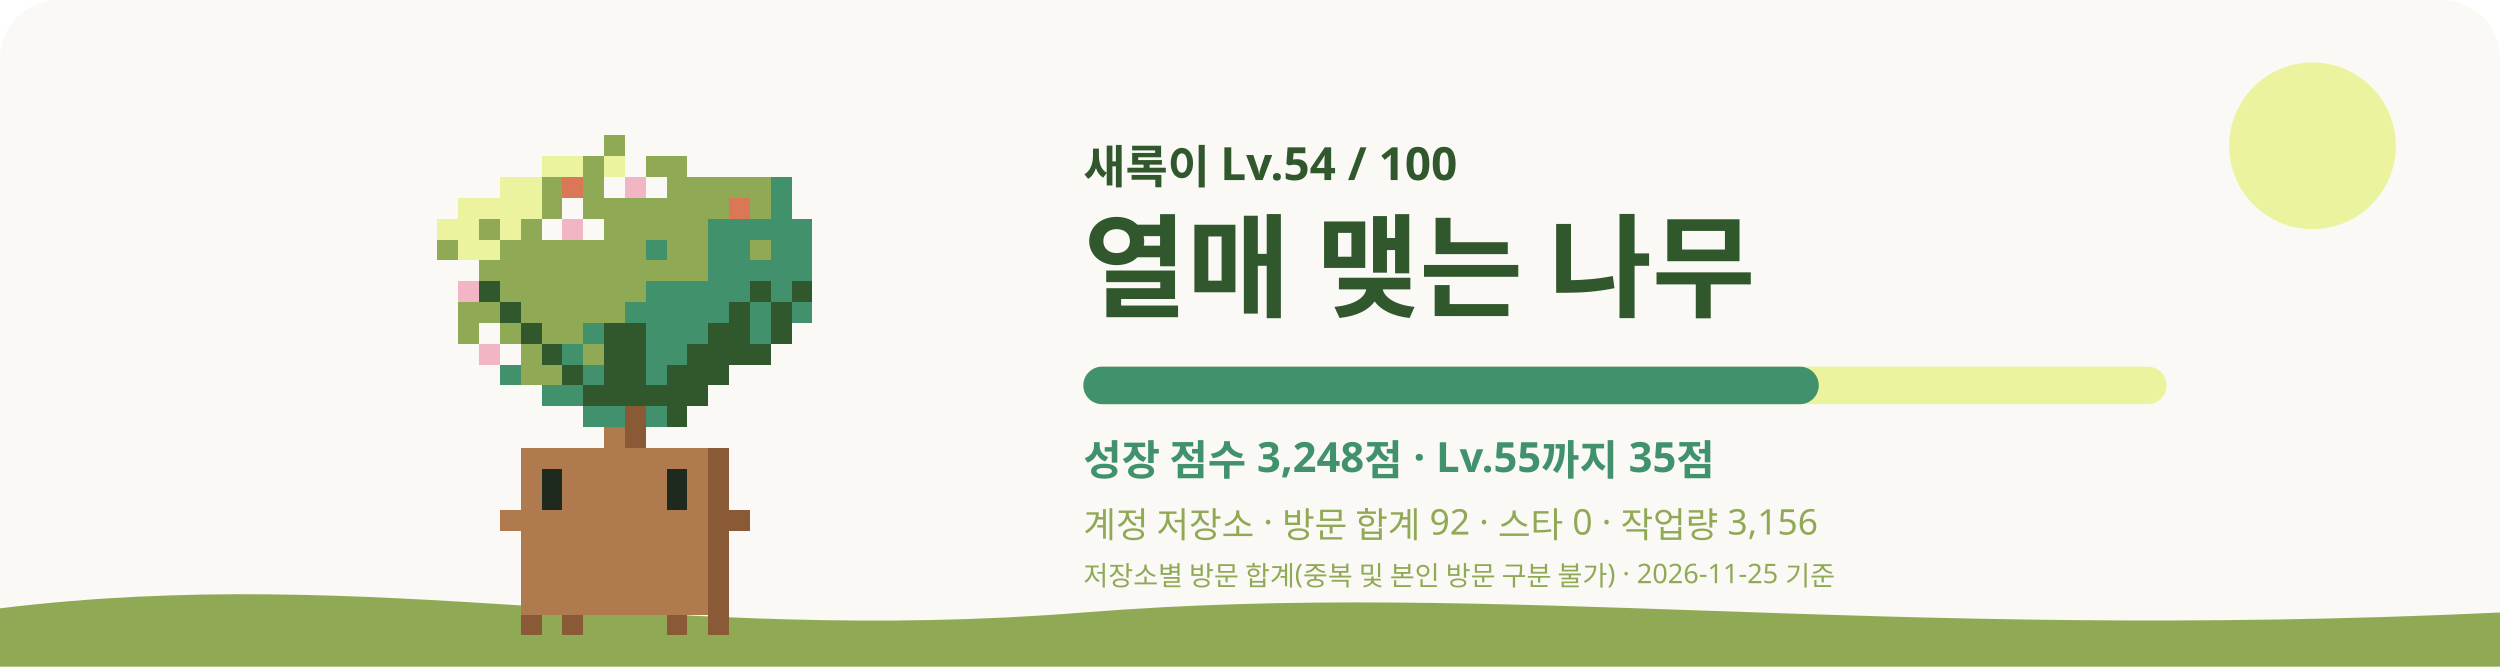
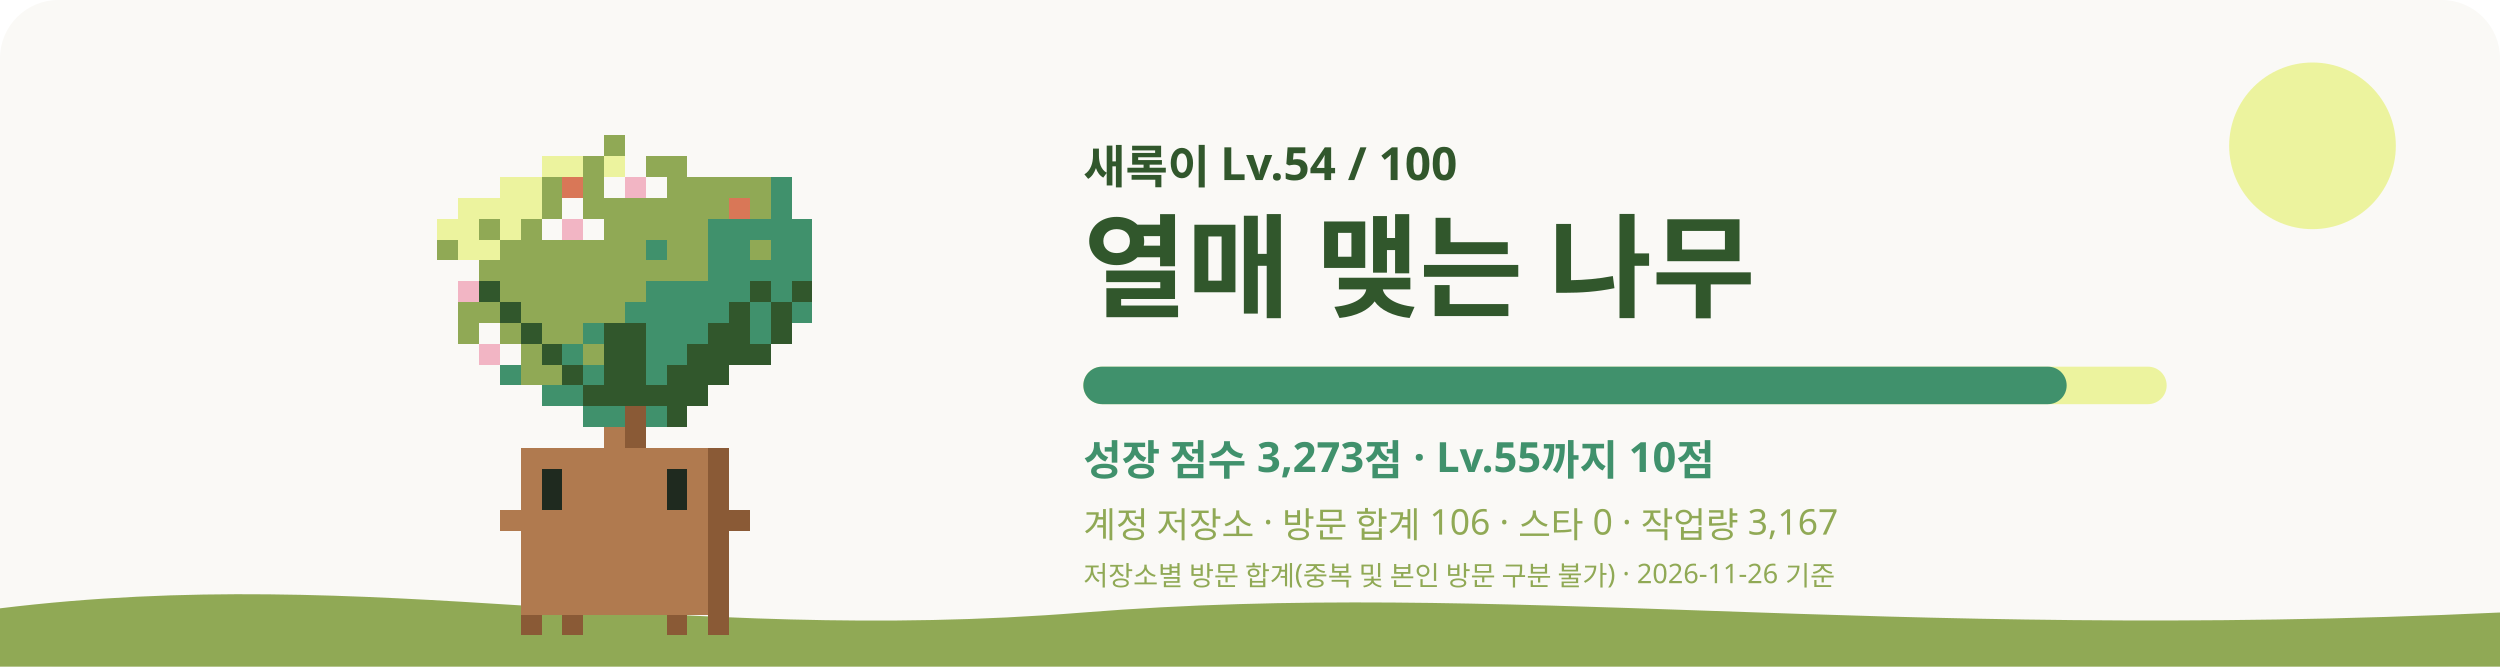
<svg xmlns="http://www.w3.org/2000/svg" viewBox="0 0 1200 320" role="img" aria-labelledby="title desc">
  <style>
    #sway { animation: sway 3.2s ease-in-out infinite; transform-origin: 240px 620px; }
    #eyes { animation: blink 4s infinite; transform-box: fill-box; transform-origin: center; }
    .glow { animation: glow 4s ease-in-out infinite; }
    .rays { animation: spin 40s linear infinite; }
    .spark { animation-name: rise; animation-iteration-count: infinite; animation-timing-function: ease-in-out; opacity: 0; }
    @keyframes sway { 0%, 100% { transform: rotate(-1.2deg); } 50% { transform: rotate(1.2deg); } }
    @keyframes blink { 0%, 92%, 100% { transform: scaleY(1); } 95% { transform: scaleY(0.1); } }
    @keyframes glow { 0%, 100% { opacity: 0.75; } 50% { opacity: 1; } }
    @keyframes spin { to { transform: rotate(360deg); } }
    @keyframes rise { 0% { transform: translateY(0); opacity: 0; } 30% { opacity: 1; } 100% { transform: translateY(-36px); opacity: 0; } }
    @media (prefers-reduced-motion: reduce) { #sway, #eyes, .glow, .rays { animation: none; } .spark { animation: none; opacity: 0.8; } }
  </style>
  <rect width="1200" height="320" rx="28" fill="#FAF9F6" />
  <circle cx="1110" cy="70" r="40" fill="#ECF39E" />
  <path d="M0 292c180-22 320 18 520 2s380 14 680 0v26H0z" fill="#90A955" />
  <g transform="translate(60 -315)">
    <g id="sway" shape-rendering="crispEdges">
      <rect x="230" y="380" width="10" height="10" fill="#90A955" />
      <rect x="200" y="390" width="20" height="10" fill="#ECF39E" />
      <rect x="220" y="390" width="10" height="10" fill="#90A955" />
      <rect x="230" y="390" width="10" height="10" fill="#ECF39E" />
      <rect x="240" y="390" width="10" height="10" fill="#FAF9F6" />
      <rect x="250" y="390" width="20" height="10" fill="#90A955" />
      <rect x="180" y="400" width="20" height="10" fill="#ECF39E" />
      <rect x="200" y="400" width="10" height="10" fill="#90A955" />
      <rect x="210" y="400" width="10" height="10" fill="#D97757" />
      <rect x="220" y="400" width="10" height="10" fill="#90A955" />
      <rect x="230" y="400" width="10" height="10" fill="#FAF9F6" />
      <rect x="240" y="400" width="10" height="10" fill="#F2B5C4" />
      <rect x="250" y="400" width="10" height="10" fill="#FAF9F6" />
      <rect x="260" y="400" width="50" height="10" fill="#90A955" />
      <rect x="310" y="400" width="10" height="10" fill="#40916C" />
      <rect x="160" y="410" width="40" height="10" fill="#ECF39E" />
      <rect x="200" y="410" width="10" height="10" fill="#90A955" />
      <rect x="210" y="410" width="10" height="10" fill="#FAF9F6" />
      <rect x="220" y="410" width="70" height="10" fill="#90A955" />
      <rect x="290" y="410" width="10" height="10" fill="#D97757" />
      <rect x="300" y="410" width="10" height="10" fill="#90A955" />
      <rect x="310" y="410" width="10" height="10" fill="#40916C" />
      <rect x="150" y="420" width="20" height="10" fill="#ECF39E" />
      <rect x="170" y="420" width="10" height="10" fill="#90A955" />
      <rect x="180" y="420" width="10" height="10" fill="#ECF39E" />
      <rect x="190" y="420" width="10" height="10" fill="#90A955" />
      <rect x="200" y="420" width="10" height="10" fill="#FAF9F6" />
      <rect x="210" y="420" width="10" height="10" fill="#F2B5C4" />
      <rect x="220" y="420" width="10" height="10" fill="#FAF9F6" />
      <rect x="230" y="420" width="50" height="10" fill="#90A955" />
      <rect x="280" y="420" width="50" height="10" fill="#40916C" />
      <rect x="150" y="430" width="10" height="10" fill="#90A955" />
      <rect x="160" y="430" width="20" height="10" fill="#ECF39E" />
      <rect x="180" y="430" width="70" height="10" fill="#90A955" />
      <rect x="250" y="430" width="10" height="10" fill="#40916C" />
      <rect x="260" y="430" width="20" height="10" fill="#90A955" />
      <rect x="280" y="430" width="20" height="10" fill="#40916C" />
      <rect x="300" y="430" width="10" height="10" fill="#90A955" />
      <rect x="310" y="430" width="20" height="10" fill="#40916C" />
      <rect x="160" y="440" width="10" height="10" fill="#FAF9F6" />
      <rect x="170" y="440" width="110" height="10" fill="#90A955" />
      <rect x="280" y="440" width="50" height="10" fill="#40916C" />
      <rect x="160" y="450" width="10" height="10" fill="#F2B5C4" />
      <rect x="170" y="450" width="10" height="10" fill="#31572C" />
      <rect x="180" y="450" width="70" height="10" fill="#90A955" />
      <rect x="250" y="450" width="50" height="10" fill="#40916C" />
      <rect x="300" y="450" width="10" height="10" fill="#31572C" />
      <rect x="310" y="450" width="10" height="10" fill="#40916C" />
      <rect x="320" y="450" width="10" height="10" fill="#31572C" />
      <rect x="160" y="460" width="20" height="10" fill="#90A955" />
      <rect x="180" y="460" width="10" height="10" fill="#31572C" />
      <rect x="190" y="460" width="50" height="10" fill="#90A955" />
      <rect x="240" y="460" width="50" height="10" fill="#40916C" />
      <rect x="290" y="460" width="10" height="10" fill="#31572C" />
      <rect x="300" y="460" width="10" height="10" fill="#40916C" />
      <rect x="310" y="460" width="10" height="10" fill="#31572C" />
      <rect x="320" y="460" width="10" height="10" fill="#40916C" />
      <rect x="160" y="470" width="10" height="10" fill="#90A955" />
      <rect x="170" y="470" width="10" height="10" fill="#FAF9F6" />
      <rect x="180" y="470" width="10" height="10" fill="#90A955" />
      <rect x="190" y="470" width="10" height="10" fill="#31572C" />
      <rect x="200" y="470" width="20" height="10" fill="#90A955" />
      <rect x="220" y="470" width="10" height="10" fill="#40916C" />
      <rect x="230" y="470" width="20" height="10" fill="#31572C" />
      <rect x="250" y="470" width="30" height="10" fill="#40916C" />
      <rect x="280" y="470" width="20" height="10" fill="#31572C" />
      <rect x="300" y="470" width="10" height="10" fill="#40916C" />
      <rect x="310" y="470" width="10" height="10" fill="#31572C" />
      <rect x="170" y="480" width="10" height="10" fill="#F2B5C4" />
      <rect x="180" y="480" width="10" height="10" fill="#FAF9F6" />
      <rect x="190" y="480" width="10" height="10" fill="#90A955" />
      <rect x="200" y="480" width="10" height="10" fill="#31572C" />
      <rect x="210" y="480" width="10" height="10" fill="#40916C" />
      <rect x="220" y="480" width="10" height="10" fill="#90A955" />
      <rect x="230" y="480" width="20" height="10" fill="#31572C" />
      <rect x="250" y="480" width="20" height="10" fill="#40916C" />
      <rect x="270" y="480" width="40" height="10" fill="#31572C" />
      <rect x="180" y="490" width="10" height="10" fill="#40916C" />
      <rect x="190" y="490" width="20" height="10" fill="#90A955" />
      <rect x="210" y="490" width="10" height="10" fill="#31572C" />
      <rect x="220" y="490" width="10" height="10" fill="#40916C" />
      <rect x="230" y="490" width="20" height="10" fill="#31572C" />
      <rect x="250" y="490" width="10" height="10" fill="#40916C" />
      <rect x="260" y="490" width="30" height="10" fill="#31572C" />
      <rect x="200" y="500" width="20" height="10" fill="#40916C" />
      <rect x="220" y="500" width="60" height="10" fill="#31572C" />
      <rect x="220" y="510" width="20" height="10" fill="#40916C" />
      <rect x="240" y="510" width="10" height="10" fill="#8A5A36" />
      <rect x="250" y="510" width="10" height="10" fill="#40916C" />
      <rect x="260" y="510" width="10" height="10" fill="#31572C" />
      <rect x="230" y="520" width="10" height="10" fill="#B07A4F" />
      <rect x="240" y="520" width="10" height="10" fill="#8A5A36" />
      <rect x="190" y="530" width="90" height="10" fill="#B07A4F" />
      <rect x="280" y="530" width="10" height="10" fill="#8A5A36" />
      <rect x="190" y="540" width="10" height="10" fill="#B07A4F" />
      <rect x="210" y="540" width="50" height="10" fill="#B07A4F" />
      <rect x="270" y="540" width="10" height="10" fill="#B07A4F" />
      <rect x="280" y="540" width="10" height="10" fill="#8A5A36" />
      <rect x="190" y="550" width="10" height="10" fill="#B07A4F" />
      <rect x="210" y="550" width="50" height="10" fill="#B07A4F" />
      <rect x="270" y="550" width="10" height="10" fill="#B07A4F" />
      <rect x="280" y="550" width="10" height="10" fill="#8A5A36" />
      <rect x="180" y="560" width="100" height="10" fill="#B07A4F" />
      <rect x="280" y="560" width="20" height="10" fill="#8A5A36" />
      <rect x="190" y="570" width="90" height="10" fill="#B07A4F" />
      <rect x="280" y="570" width="10" height="10" fill="#8A5A36" />
      <rect x="190" y="580" width="90" height="10" fill="#B07A4F" />
      <rect x="280" y="580" width="10" height="10" fill="#8A5A36" />
      <rect x="190" y="590" width="90" height="10" fill="#B07A4F" />
      <rect x="280" y="590" width="10" height="10" fill="#8A5A36" />
      <rect x="190" y="600" width="90" height="10" fill="#B07A4F" />
      <rect x="280" y="600" width="10" height="10" fill="#8A5A36" />
      <rect x="190" y="610" width="10" height="10" fill="#8A5A36" />
      <rect x="210" y="610" width="10" height="10" fill="#8A5A36" />
      <rect x="260" y="610" width="10" height="10" fill="#8A5A36" />
      <rect x="280" y="610" width="10" height="10" fill="#8A5A36" />
      <g id="eyes">
        <rect x="200" y="540" width="10" height="10" fill="#1F2A1F" />
        <rect x="260" y="540" width="10" height="10" fill="#1F2A1F" />
        <rect x="200" y="550" width="10" height="10" fill="#1F2A1F" />
        <rect x="260" y="550" width="10" height="10" fill="#1F2A1F" />
      </g>
    </g>
    <rect class="spark" x="312.7" y="464.6" width="12" height="12" fill="#C7F9CC" style="animation-delay:-0.1s;animation-duration:5.3s" />
    <rect class="spark" x="231.3" y="477.3" width="8" height="8" fill="#F2C14E" style="animation-delay:-1.7s;animation-duration:5.4s" />
    <rect class="spark" x="267.9" y="421.0" width="8" height="8" fill="#C7F9CC" style="animation-delay:-3.1s;animation-duration:5.8s" />
  </g>
  <text x="520" y="88" fill="#31572C" font-size="22" font-weight="700" font-family="Pretendard, Apple SD Gothic Neo, Noto Sans KR, sans-serif">새록이 Lv.54 / 100</text>
  <text x="520" y="148" fill="#31572C" font-size="54" font-weight="800" font-family="Pretendard, Apple SD Gothic Neo, Noto Sans KR, sans-serif">열매 맺는 나무</text>
  <rect x="520" y="176" width="520" height="18" rx="9" fill="#ECF39E" />
-   <rect x="520" y="176" width="353" height="18" rx="9" fill="#40916C" />
-   <text x="520" y="228" fill="#40916C" font-size="20" font-weight="600" font-family="Pretendard, Apple SD Gothic Neo, Noto Sans KR, sans-serif">성장 점수 3,248점 · Lv.55까지 35점</text>
-   <text x="520" y="258" fill="#90A955" font-size="17" font-weight="500" font-family="Pretendard, Apple SD Gothic Neo, Noto Sans KR, sans-serif">계정 저장소 · 방문 합계 92 · 스타 0 · 작업량 3,156</text>
-   <text x="520" y="281" fill="#90A955" font-size="13" font-weight="500" font-family="Pretendard, Apple SD Gothic Neo, Noto Sans KR, sans-serif">저장소별 방문 합계(중복 및 본인 방문 구분 불가) · 2026-11-25 기준</text>
+   <rect x="520" y="176" width="472" height="18" rx="9" fill="#40916C" />
+   <text x="520" y="228" fill="#40916C" font-size="20" font-weight="600" font-family="Pretendard, Apple SD Gothic Neo, Noto Sans KR, sans-serif">성장 점수 3,273점 · Lv.55까지 10점</text>
+   <text x="520" y="258" fill="#90A955" font-size="17" font-weight="500" font-family="Pretendard, Apple SD Gothic Neo, Noto Sans KR, sans-serif">계정 저장소 · 방문 합계 106 · 스타 0 · 작업량 3,167</text>
+   <text x="520" y="281" fill="#90A955" font-size="13" font-weight="500" font-family="Pretendard, Apple SD Gothic Neo, Noto Sans KR, sans-serif">저장소별 방문 합계(중복 및 본인 방문 구분 불가) · 2026-11-26 기준</text>
</svg>
